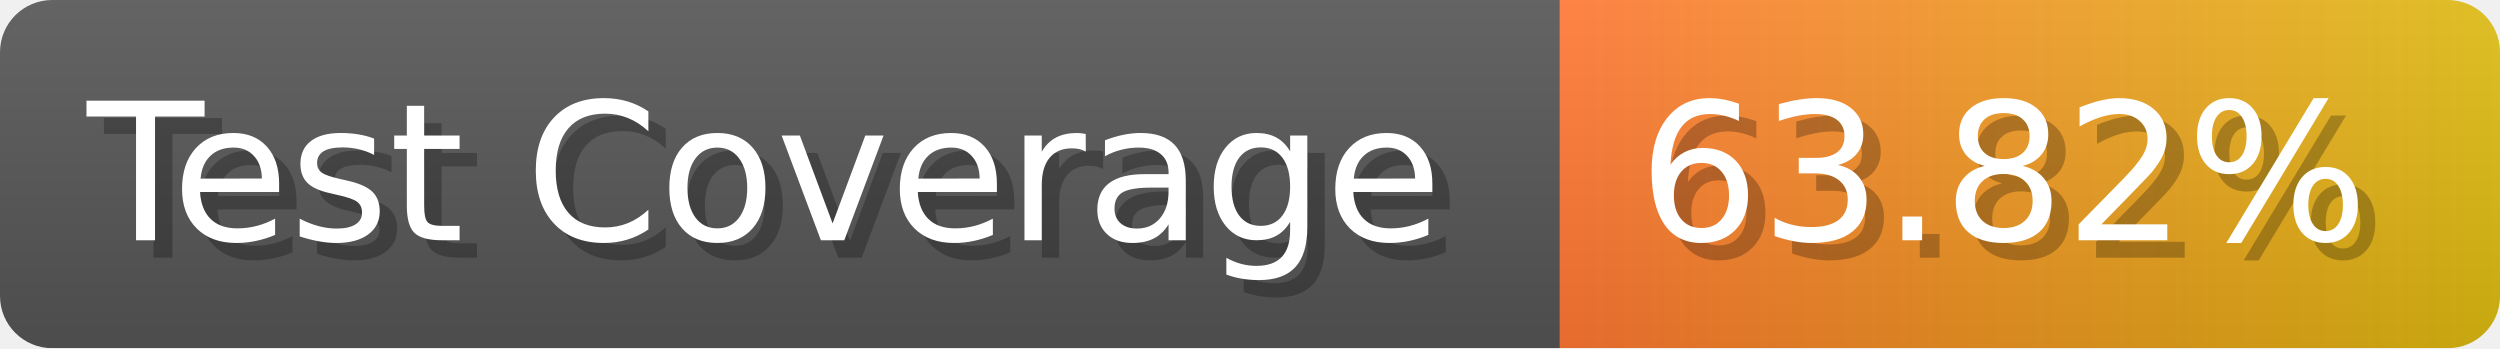
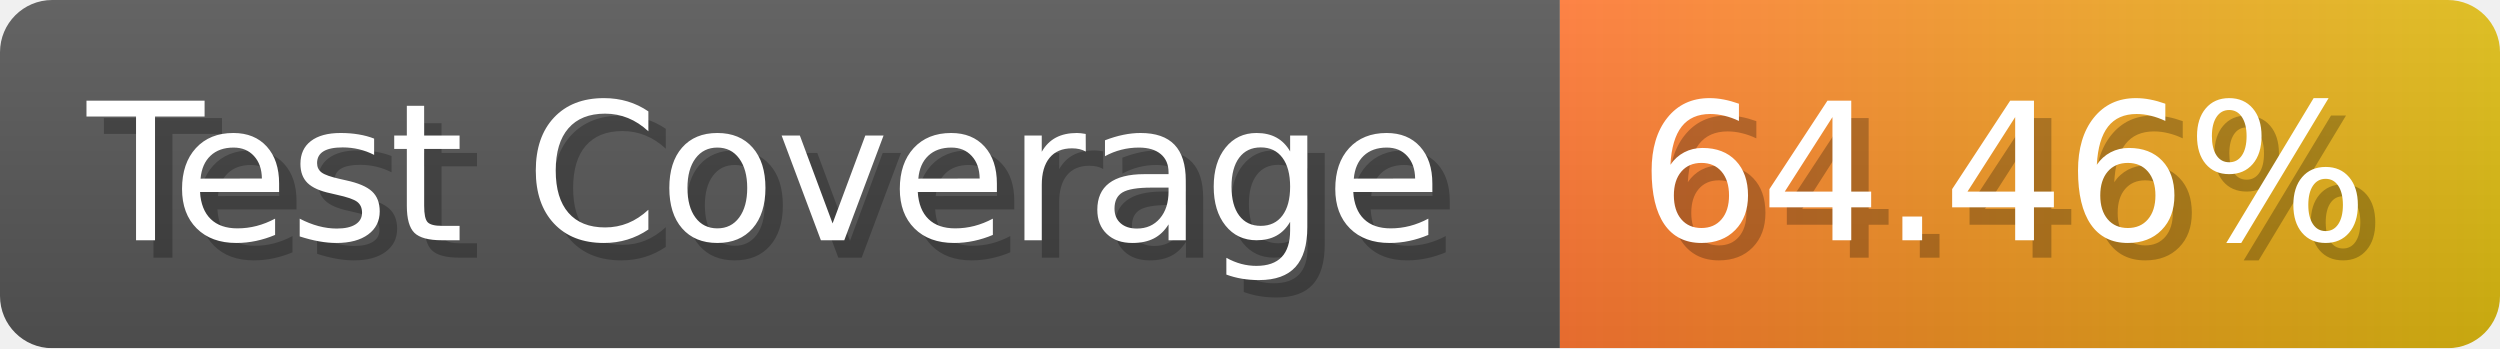
- <svg xmlns="http://www.w3.org/2000/svg" width="143.6" height="20" viewBox="0 0 1436 200" role="img" aria-label="Test Coverage: 63.82%">
+ <svg xmlns="http://www.w3.org/2000/svg" width="143.6" height="20" viewBox="0 0 1436 200" role="img" aria-label="Test Coverage: 64.46%">
  <linearGradient id="a" x2="0" y2="100%">
    <stop offset="0" stop-opacity=".1" stop-color="#EEE" />
    <stop offset="1" stop-opacity=".1" />
  </linearGradient>
  <mask id="m">
    <rect width="1436" height="200" rx="30" fill="#FFF" />
  </mask>
  <g mask="url(#m)">
    <rect width="896" height="200" fill="#555" />
    <rect width="540" height="200" fill="url(#x)" x="896" />
    <rect width="1436" height="200" fill="url(#a)" />
  </g>
  <g aria-hidden="true" fill="#fff" text-anchor="start" font-family="Verdana,DejaVu Sans,sans-serif" font-size="110">
    <text x="60" y="148" textLength="796" fill="#000" opacity="0.25">Test Coverage</text>
    <text x="50" y="138" textLength="796">Test Coverage</text>
-     <text x="951" y="148" textLength="440" fill="#000" opacity="0.25">63.82%</text>
-     <text x="941" y="138" textLength="440">63.82%</text>
+     <text x="951" y="148" textLength="440" fill="#000" opacity="0.25">64.46%</text>
+     <text x="941" y="138" textLength="440">64.46%</text>
  </g>
  <linearGradient id="x" x1="0%" y1="0%" x2="100%" y2="0%">
    <stop offset="0%" style="stop-color:#F73" />
    <stop offset="100%" style="stop-color:#DB1" />
  </linearGradient>
</svg>
